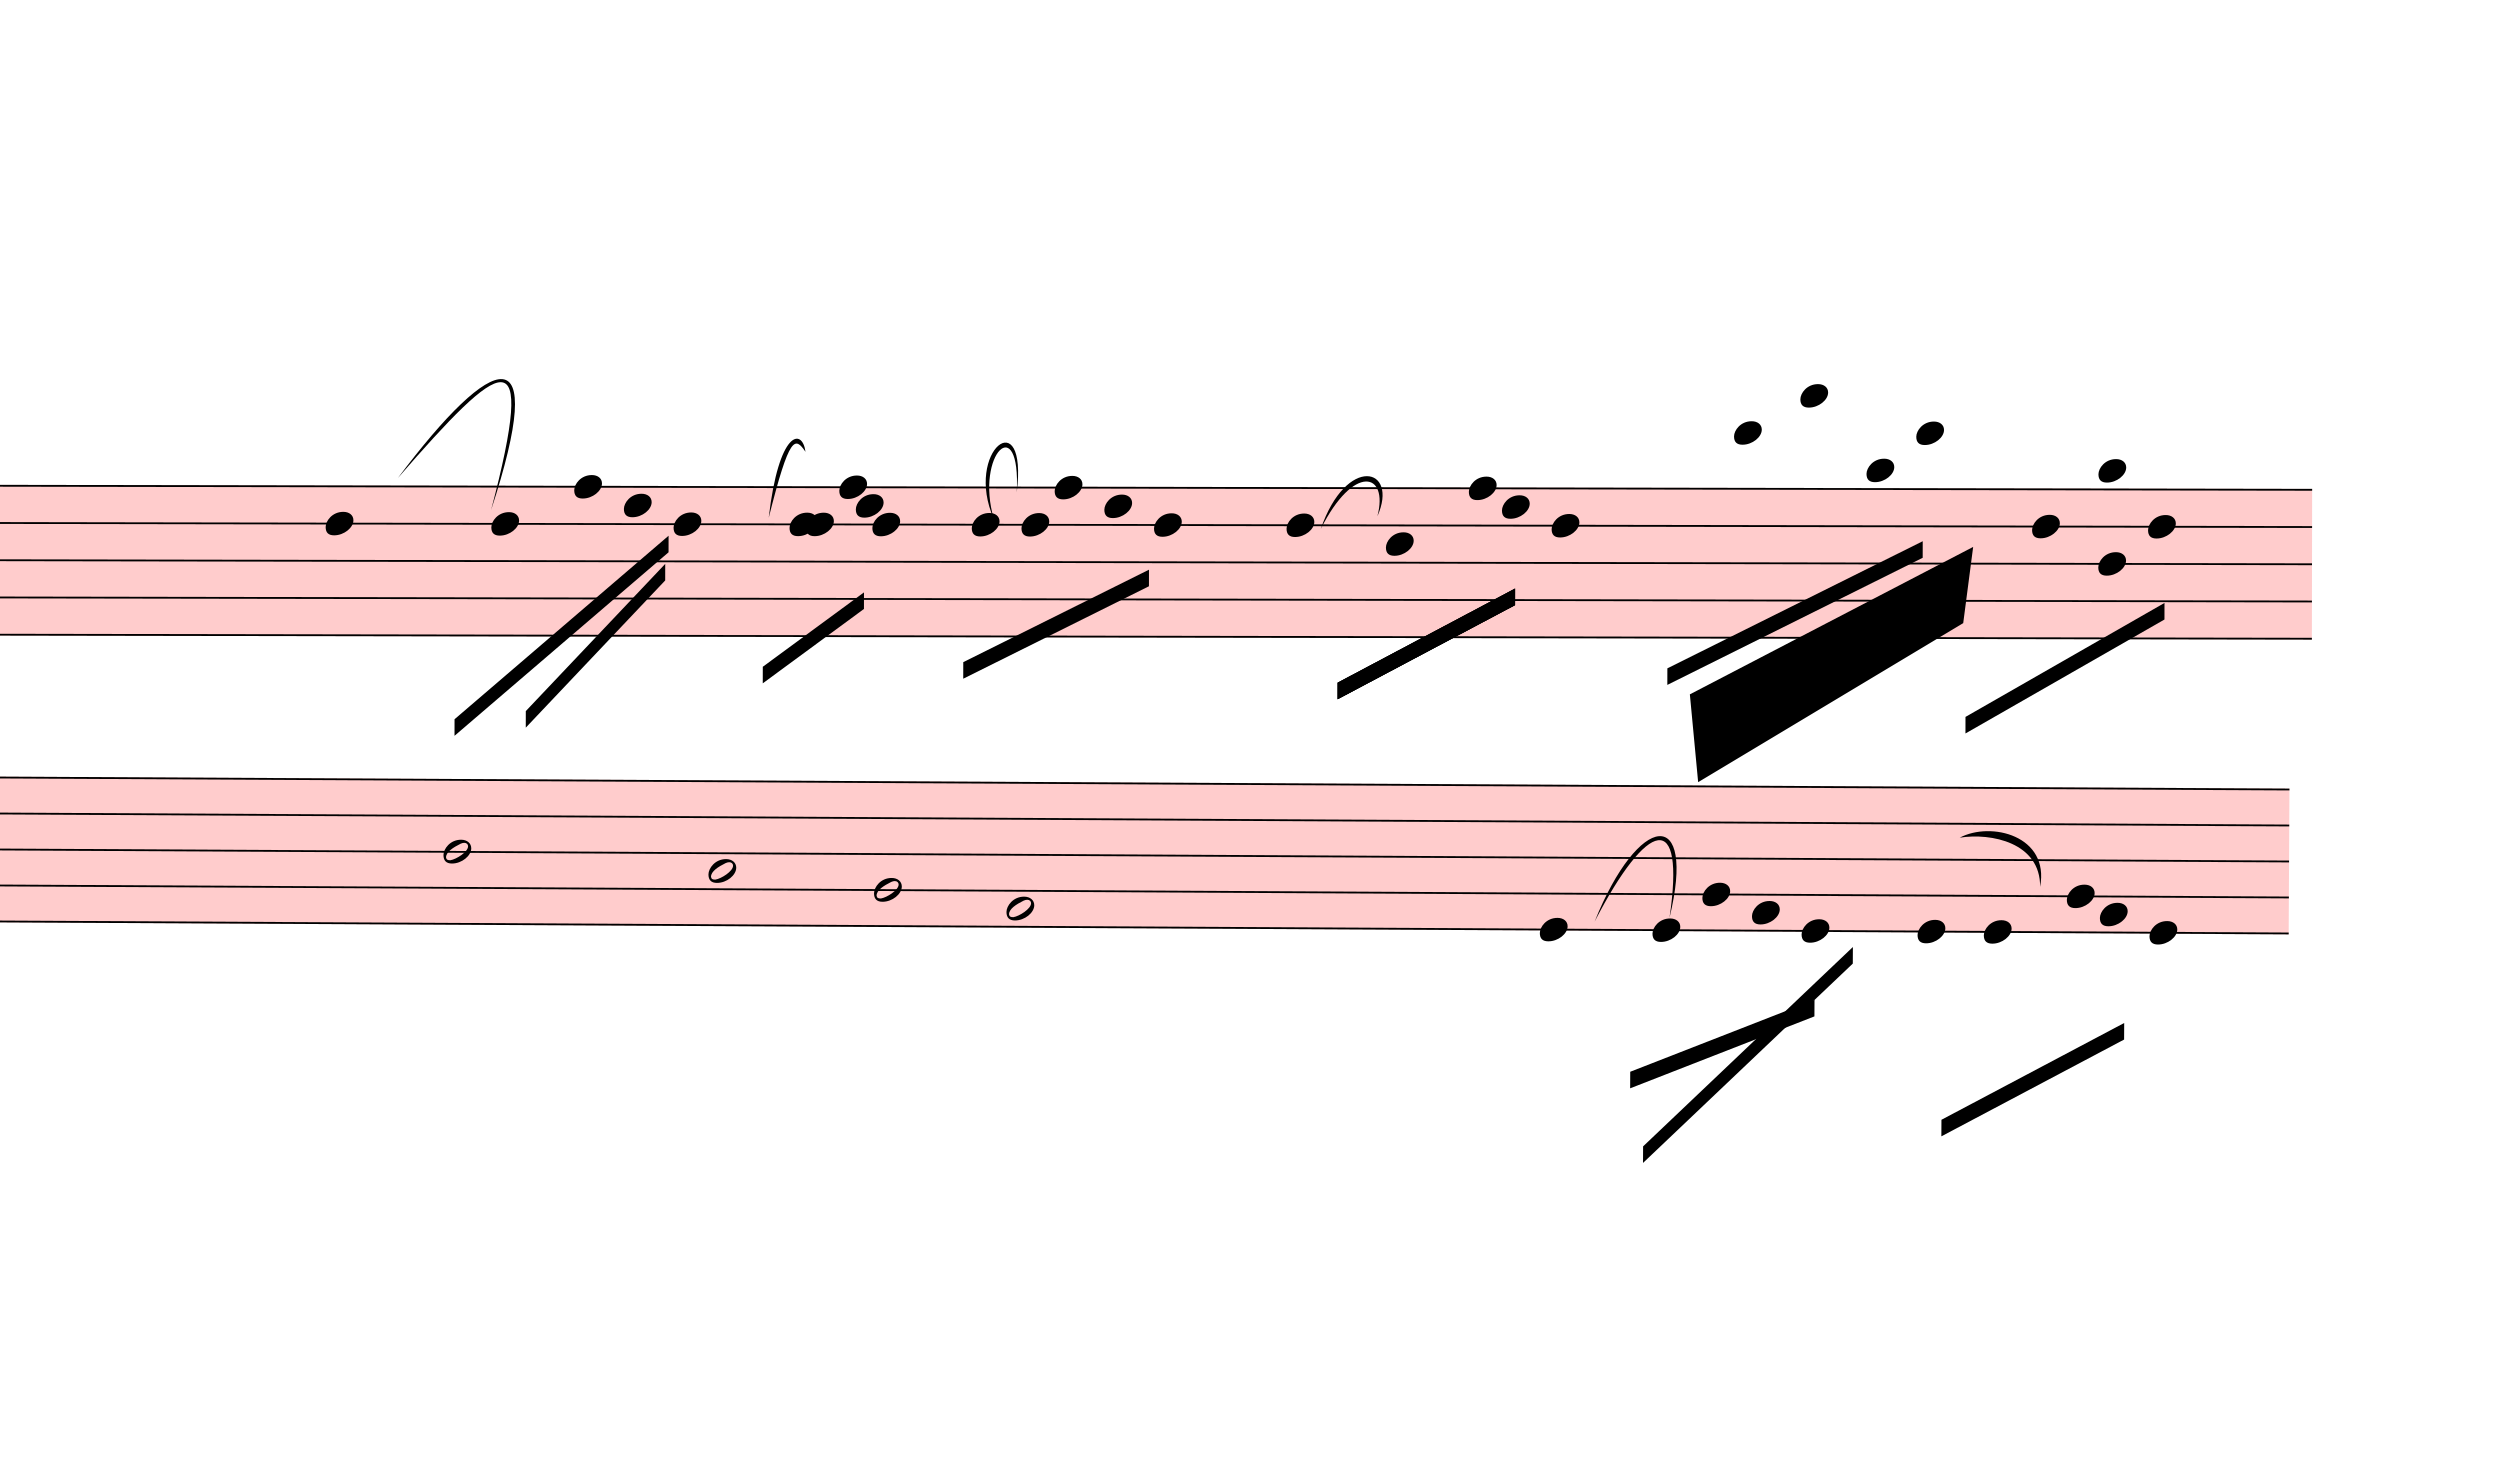
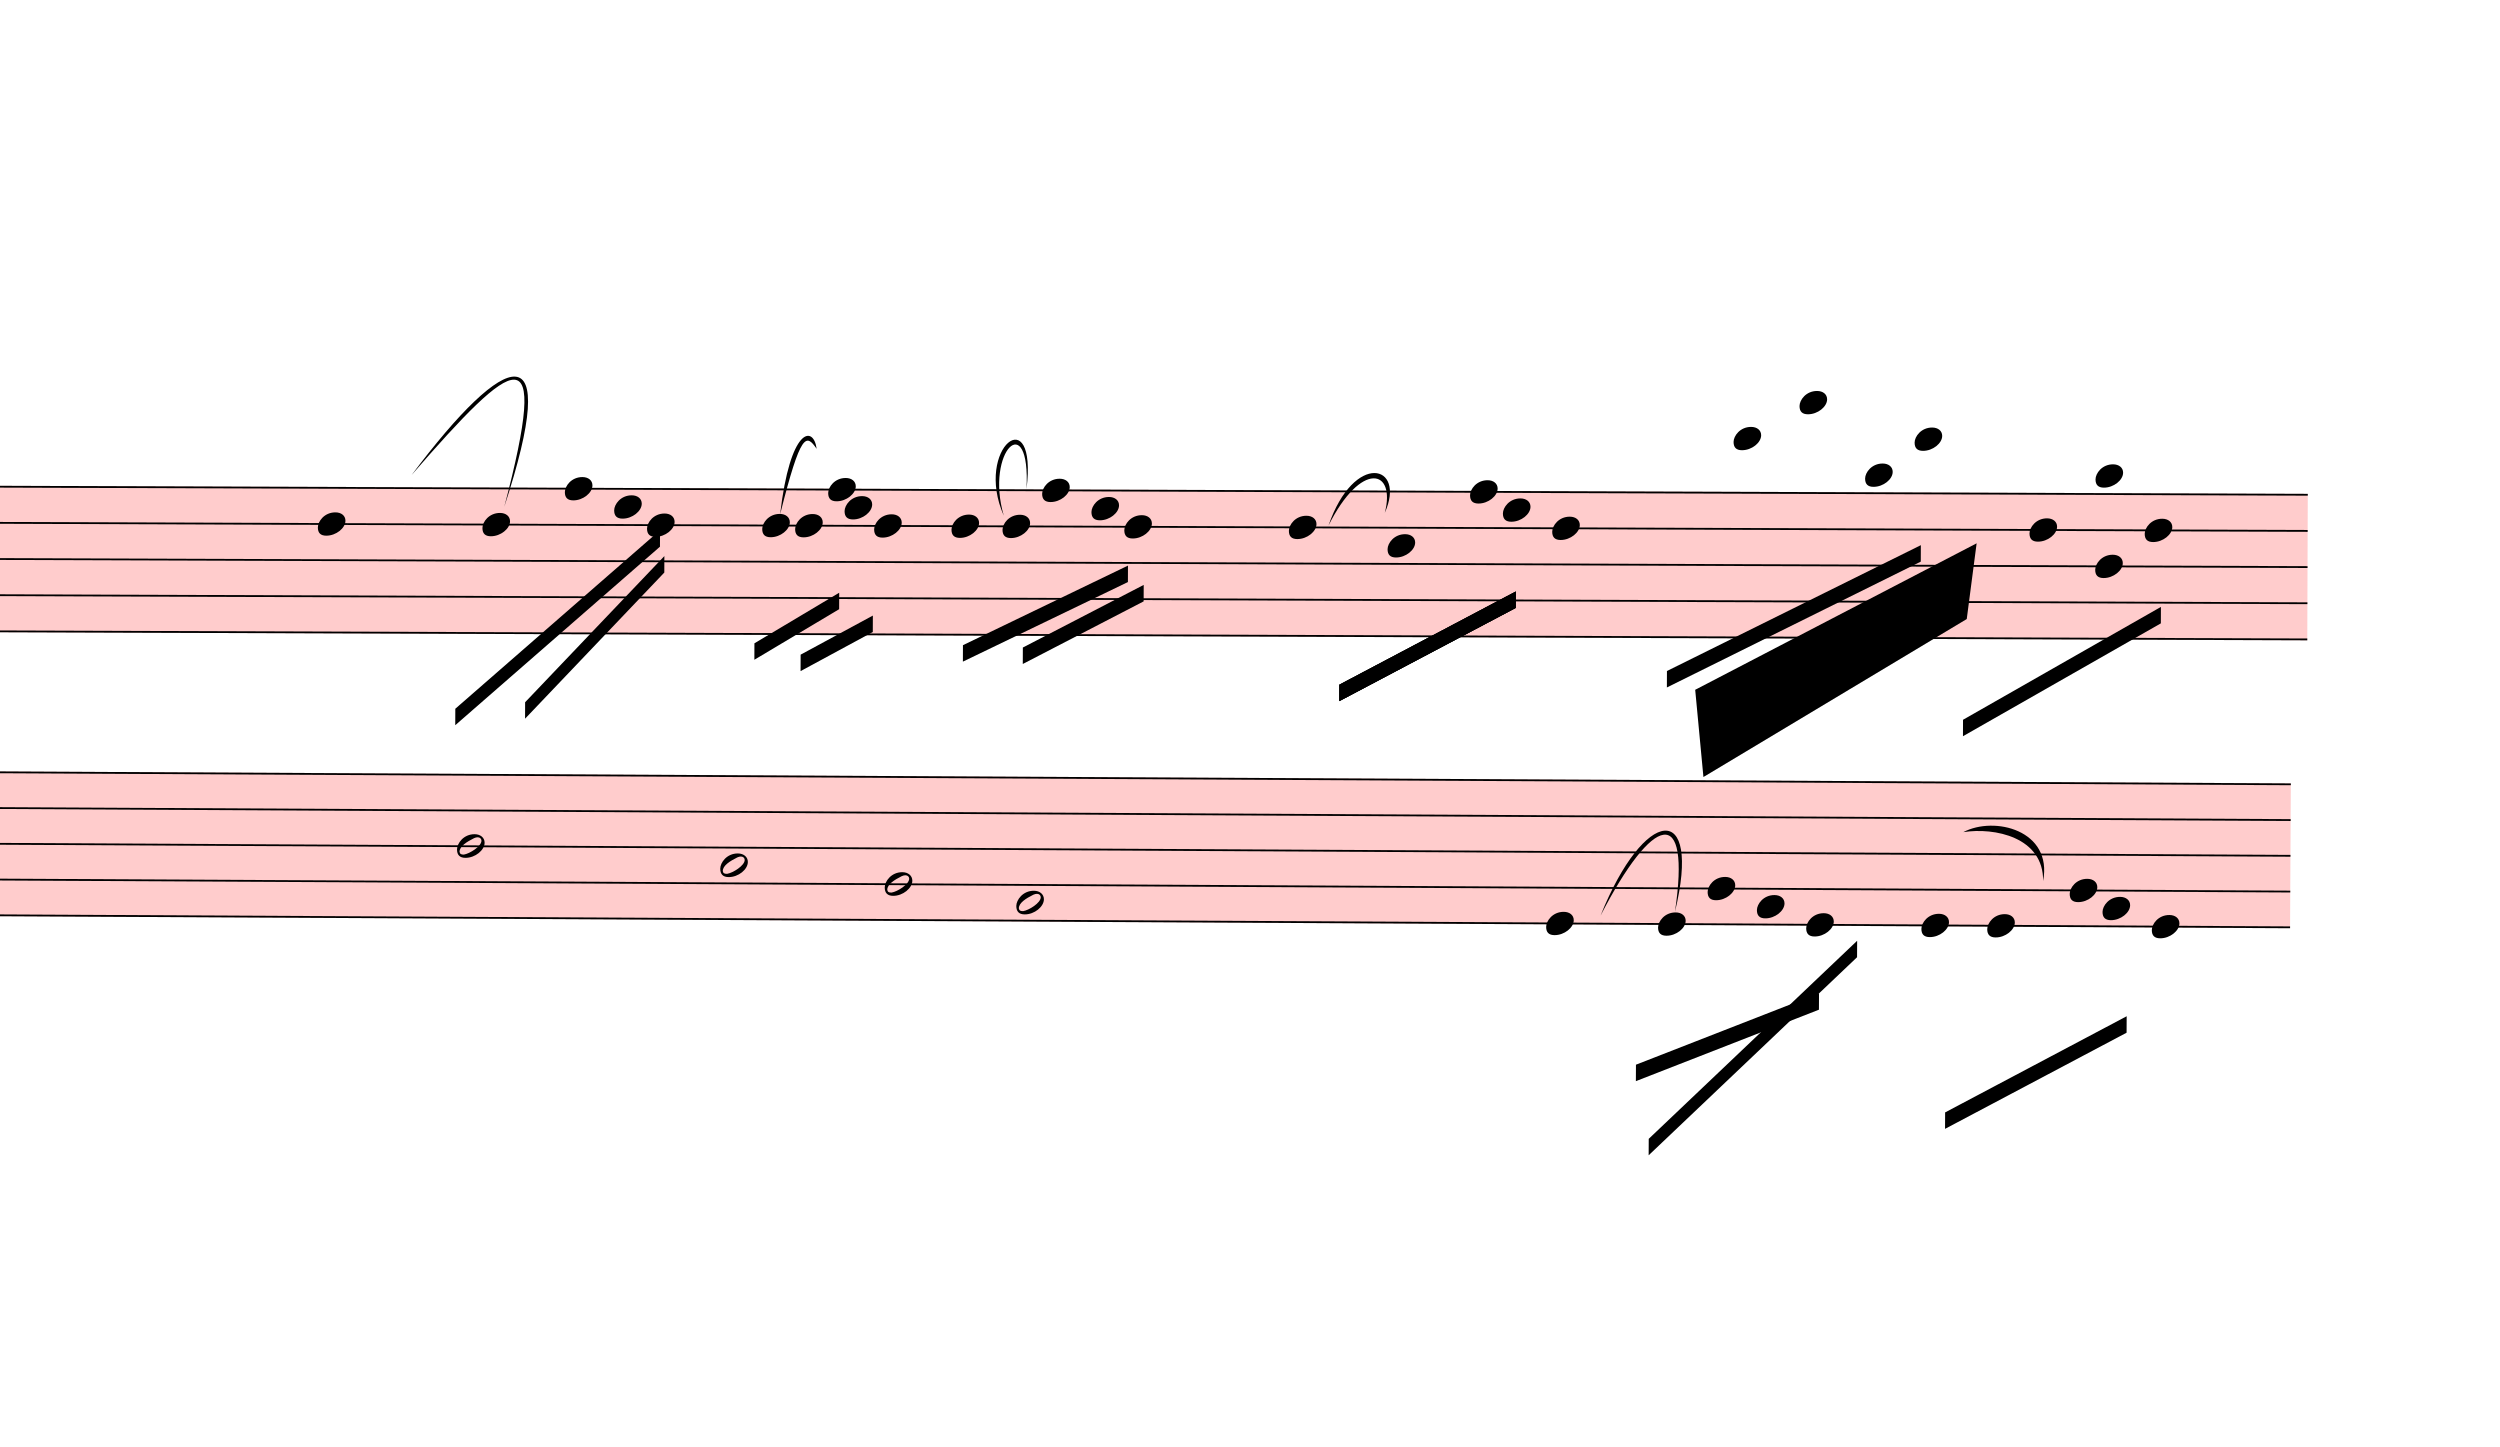
- <svg xmlns="http://www.w3.org/2000/svg" viewBox="13086 14848.96 13581 7910.04" version="1.1" overflow="visible">
+ <svg xmlns="http://www.w3.org/2000/svg" viewBox="12996 14848.96 13671 7910.04" version="1.1" overflow="visible">
  <defs>
    <style type="text/css">
    /* .staff * {
      fill: #000;
      stroke: #000;
    }

    .deletionBack {
      fill: #00000033;
    } */
  </style>
    <symbol id="sym_notehead_quarter" viewBox="0 0 1000 1000" overflow="inherit">
      <path transform="scale(1,-1)" d="M0 -39c0 68 73 172 200 172c66 0 114 -37 114 -95c0 -84 -106 -171 -218 -171c-64 0 -96 30 -96 94z" />
    </symbol>
    <symbol id="sym_notehead_half" viewBox="0 0 1000 1000" overflow="inherit">
      <path transform="scale(1,-1)" d="M278 64c0 22 -17 39 -43 39c-12 0 -26 -3 -41 -10c-85 -43 -165 -94 -165 -156c5 -25 15 -32 49 -32c67 11 200 95 200 159zM0 -36c0 68 73 174 200 174c66 0 114 -39 114 -97c0 -84 -106 -173 -218 -173c-64 0 -96 32 -96 96z" />
    </symbol>
  </defs>
  <g class="rastrums">
-     <g class="rastrum" data-id="rabe06e98-29d0-40db-bc27-f423d83fa4d8" style="transform: rotate(0.1deg); transform-origin: 1836px 17460px;">
+     <g class="rastrum" data-id="rabe06e98-29d0-40db-bc27-f423d83fa4d8" style="transform: rotate(0.2deg); transform-origin: 1836px 17460px;">
      <g class="rastrum bounding-box" data-id="bbox-rabe06e98-29d0-40db-bc27-f423d83fa4d8">
-         <rect x="1836" y="17460" width="23841" height="819" fill="#ff000033" />
+         <rect x="1836" y="17460" width="23841" height="801" fill="#ff000033" />
      </g>
      <path d="M1836 17465 L25677 17465" stroke-width="10" stroke="black" />
-       <path d="M1836 17667.25 L25677 17667.25" stroke-width="10" stroke="black" />
-       <path d="M1836 17869.5 L25677 17869.5" stroke-width="10" stroke="black" />
-       <path d="M1836 18071.75 L25677 18071.75" stroke-width="10" stroke="black" />
-       <path d="M1836 18274 L25677 18274" stroke-width="10" stroke="black" />
+       <path d="M1836 17662.75 L25677 17662.75" stroke-width="10" stroke="black" />
+       <path d="M1836 17860.5 L25677 17860.5" stroke-width="10" stroke="black" />
+       <path d="M1836 18058.25 L25677 18058.25" stroke-width="10" stroke="black" />
+       <path d="M1836 18256 L25677 18256" stroke-width="10" stroke="black" />
    </g>
    <g class="rastrum" data-id="re992d281-cb53-4e0e-b657-1ca688765c37" style="transform: rotate(0.3deg); transform-origin: 1737px 18999px;">
      <g class="rastrum bounding-box" data-id="bbox-re992d281-cb53-4e0e-b657-1ca688765c37">
        <rect x="1737" y="18999" width="23886" height="792" fill="#ff000033" />
      </g>
      <path d="M1737 19004 L25623 19004" stroke-width="10" stroke="black" />
      <path d="M1737 19199.5 L25623 19199.5" stroke-width="10" stroke="black" />
      <path d="M1737 19395 L25623 19395" stroke-width="10" stroke="black" />
      <path d="M1737 19590.5 L25623 19590.5" stroke-width="10" stroke="black" />
      <path d="M1737 19786 L25623 19786" stroke-width="10" stroke="black" />
    </g>
  </g>
  <g class="draft" data-label="7" data-id="d67f20c53-ae89-4796-8944-d11f4d778c3a">
    <g class="system" data-id="s97c9e46d-38e7-4931-b3a7-580c03e1120d">
-       <g class="staff" data-n="1" data-rastrum="rabe06e98-29d0-40db-bc27-f423d83fa4d8" style="transform: rotate(0.1deg); transform-origin: 1836px 17460px;">
+       <g class="staff" data-n="1" data-rastrum="rabe06e98-29d0-40db-bc27-f423d83fa4d8" style="transform: rotate(0.2deg); transform-origin: 1836px 17460px;">
        <g class="note" data-id="d868ec555-2975-44f8-929c-bcf543209a1b" data-stem.dir="down">
          <g class="notehead">
-             <use href="#sym_notehead_quarter" height="480px" width="480px" x="14886" y="17667.25" />
-           </g>
-           <g class="stem">
-             <path d="M14886 17667.25 L14886 18678.5" stroke-width="14" />
+             <use href="#sym_notehead_quarter" height="480px" width="480px" x="14796" y="17662.75" />
+           </g>
+           <g class="stem">
+             <path d="M14796 17662.75 L14796 18552.625" stroke-width="14" />
          </g>
        </g>
        <g class="note" data-id="dd843f8c6-a117-4c2c-8525-ea49a8202586" data-stem.dir="down">
          <g class="notehead">
-             <use href="#sym_notehead_quarter" height="480px" width="480px" x="15786" y="17667.25" />
-           </g>
-           <g class="stem">
-             <path d="M15786 17667.25 L15786 18375.125" stroke-width="14" />
+             <use href="#sym_notehead_quarter" height="480px" width="480px" x="15696" y="17662.75" />
+           </g>
+           <g class="stem">
+             <path d="M15696 17662.75 L15696 18157.125" stroke-width="14" />
          </g>
        </g>
        <g class="note" data-id="ddf011c0b-c529-490a-b64d-fe4631d7b264" data-stem.dir="down">
          <g class="notehead">
-             <use href="#sym_notehead_quarter" height="480px" width="480px" x="16776" y="17667.25" />
-           </g>
-           <g class="stem">
-             <path d="M16776 17667.25 L16776 18577.375" stroke-width="14" />
+             <use href="#sym_notehead_quarter" height="480px" width="480px" x="16596" y="17662.75" />
+           </g>
+           <g class="stem">
+             <path d="M16596 17662.75 L16596 18453.75" stroke-width="14" />
          </g>
        </g>
        <g class="note" data-id="d2c7b1e81-ce5f-4b53-bfc6-45cfcce915b7" data-stem.dir="down">
          <g class="notehead">
-             <use href="#sym_notehead_quarter" height="480px" width="480px" x="16236" y="17465" />
-           </g>
-           <g class="stem">
-             <path d="M16236 17465 L16236 17970.625" stroke-width="14" />
+             <use href="#sym_notehead_quarter" height="480px" width="480px" x="16146" y="17465" />
+           </g>
+           <g class="stem">
+             <path d="M16146 17465 L16146 17860.5" stroke-width="14" />
          </g>
        </g>
        <g class="note" data-id="dcb2020a9-21af-4260-8318-95ca85c683c8" data-stem.dir="down">
          <g class="notehead">
-             <use href="#sym_notehead_quarter" height="480px" width="480px" x="16506" y="17566.125" />
-           </g>
-           <g class="stem">
-             <path d="M16506 17566.125 L16506 18172.875" stroke-width="14" />
+             <use href="#sym_notehead_quarter" height="480px" width="480px" x="16416" y="17563.875" />
+           </g>
+           <g class="stem">
+             <path d="M16416 17563.875 L16416 17959.375" stroke-width="14" />
          </g>
        </g>
        <g class="note" data-id="d1760c743-1ada-41e3-b5b7-c781a91b6b07" data-stem.dir="down">
          <g class="notehead">
-             <use href="#sym_notehead_quarter" height="480px" width="480px" x="17406" y="17667.25" />
-           </g>
-           <g class="stem">
-             <path d="M17406 17667.25 L17406 18476.25" stroke-width="14" />
+             <use href="#sym_notehead_quarter" height="480px" width="480px" x="17226" y="17662.75" />
+           </g>
+           <g class="stem">
+             <path d="M17226 17662.75 L17226 18354.875" stroke-width="14" />
          </g>
        </g>
        <g class="note" data-id="d9f34ee70-3b3a-449f-9cf4-887174c32228" data-stem.dir="down">
          <g class="notehead">
-             <use href="#sym_notehead_quarter" height="480px" width="480px" x="17496" y="17667.25" />
-           </g>
-           <g class="stem">
-             <path d="M17496 17667.25 L17496 18071.75" stroke-width="14" />
+             <use href="#sym_notehead_quarter" height="480px" width="480px" x="17406" y="17662.75" />
+           </g>
+           <g class="stem">
+             <path d="M17406 17662.75 L17406 17959.375" stroke-width="14" />
          </g>
        </g>
        <g class="note" data-id="dde7a7263-558d-4d01-9ada-b68209eb1246" data-stem.dir="down">
          <g class="notehead">
-             <use href="#sym_notehead_quarter" height="480px" width="480px" x="17676" y="17465" />
-           </g>
-           <g class="stem">
-             <path d="M17676 17465 L17676 17869.5" stroke-width="14" />
+             <use href="#sym_notehead_quarter" height="480px" width="480px" x="17586" y="17465" />
+           </g>
+           <g class="stem">
+             <path d="M17586 17465 L17586 17761.625" stroke-width="14" />
          </g>
        </g>
        <g class="note" data-id="d37ffe320-ba70-4020-96fe-18d2c4f5d53e" data-stem.dir="down">
          <g class="notehead">
-             <use href="#sym_notehead_quarter" height="480px" width="480px" x="17856" y="17667.25" />
-           </g>
-           <g class="stem">
-             <path d="M17856 17667.25 L17856 18172.875" stroke-width="14" />
+             <use href="#sym_notehead_quarter" height="480px" width="480px" x="17838" y="17662.75" />
+           </g>
+           <g class="stem">
+             <path d="M17838 17662.75 L17838 18157.125" stroke-width="14" />
          </g>
        </g>
        <g class="note" data-id="d8c462af6-6769-41e7-a696-ca39fd17e681" data-stem.dir="down">
          <g class="notehead">
-             <use href="#sym_notehead_quarter" height="480px" width="480px" x="17766" y="17566.125" />
-           </g>
-           <g class="stem">
-             <path d="M17766 17566.125 L17766 17970.625" stroke-width="14" />
+             <use href="#sym_notehead_quarter" height="480px" width="480px" x="17676" y="17563.875" />
+           </g>
+           <g class="stem">
+             <path d="M17676 17563.875 L17676 17860.5" stroke-width="14" />
          </g>
        </g>
        <g class="note" data-id="d7ae6714e-0617-4110-8a5d-537b26e3ade3" data-stem.dir="down">
          <g class="notehead">
-             <use href="#sym_notehead_quarter" height="480px" width="480px" x="18396" y="17667.25" />
-           </g>
-           <g class="stem">
-             <path d="M18396 17667.25 L18396 18577.375" stroke-width="14" />
+             <use href="#sym_notehead_quarter" height="480px" width="480px" x="18261" y="17662.75" />
+           </g>
+           <g class="stem">
+             <path d="M18261 17662.75 L18261 18453.75" stroke-width="14" />
          </g>
        </g>
        <g class="note" data-id="d98eaa09d-a2e2-4b2d-8d10-ac92925d7915" data-stem.dir="down">
          <g class="notehead">
-             <use href="#sym_notehead_quarter" height="480px" width="480px" x="18666" y="17667.25" />
-           </g>
-           <g class="stem">
-             <path d="M18666 17667.25 L18666 18172.875" stroke-width="14" />
+             <use href="#sym_notehead_quarter" height="480px" width="480px" x="18540" y="17662.75" />
+           </g>
+           <g class="stem">
+             <path d="M18540 17662.75 L18540 18058.25" stroke-width="14" />
          </g>
        </g>
        <g class="note" data-id="d7eebd8df-c8ef-4baa-9906-baf077a8a9f5" data-stem.dir="down">
          <g class="notehead">
-             <use href="#sym_notehead_quarter" height="480px" width="480px" x="18846" y="17465" />
-           </g>
-           <g class="stem">
-             <path d="M18846 17465 L18846 18274" stroke-width="14" />
+             <use href="#sym_notehead_quarter" height="480px" width="480px" x="18756" y="17465" />
+           </g>
+           <g class="stem">
+             <path d="M18756 17465 L18756 18157.125" stroke-width="14" />
          </g>
        </g>
        <g class="note" data-id="d249b9b56-b455-4997-a2ca-1f4f9a4bd1ba" data-stem.dir="down">
          <g class="notehead">
-             <use href="#sym_notehead_quarter" height="480px" width="480px" x="19116" y="17566.125" />
-           </g>
-           <g class="stem">
-             <path d="M19116 17566.125 L19116 18071.75" stroke-width="14" />
+             <use href="#sym_notehead_quarter" height="480px" width="480px" x="19026" y="17563.875" />
+           </g>
+           <g class="stem">
+             <path d="M19026 17563.875 L19026 17959.375" stroke-width="14" />
          </g>
        </g>
        <g class="note" data-id="d02d6e1ad-d771-4365-a1fb-c88e69a95d36" data-stem.dir="down">
          <g class="notehead">
-             <use href="#sym_notehead_quarter" height="480px" width="480px" x="19386" y="17667.25" />
-           </g>
-           <g class="stem">
-             <path d="M19386 17667.25 L19386 18274" stroke-width="14" />
+             <use href="#sym_notehead_quarter" height="480px" width="480px" x="19206" y="17662.75" />
+           </g>
+           <g class="stem">
+             <path d="M19206 17662.75 L19206 18058.25" stroke-width="14" />
          </g>
        </g>
        <g class="note" data-id="dfb01b7cb-12cb-4874-9a9a-3dfce867886d" data-stem.dir="down">
          <g class="notehead">
-             <use href="#sym_notehead_quarter" height="480px" width="480px" x="20106" y="17667.25" />
-           </g>
-           <g class="stem">
-             <path d="M20106 17667.25 L20106 18577.375" stroke-width="14" />
+             <use href="#sym_notehead_quarter" height="480px" width="480px" x="20106" y="17662.75" />
+           </g>
+           <g class="stem">
+             <path d="M20106 17662.75 L20106 18552.625" stroke-width="14" />
          </g>
        </g>
        <g class="note" data-id="d469ad4b3-6ed3-4c1d-aab1-160fa8a1aefd" data-stem.dir="down">
          <g class="notehead">
-             <use href="#sym_notehead_quarter" height="480px" width="480px" x="20646" y="17768.375" />
-           </g>
-           <g class="stem">
-             <path d="M20646 17768.375 L20646 18172.875" stroke-width="14" />
+             <use href="#sym_notehead_quarter" height="480px" width="480px" x="20646" y="17761.625" />
+           </g>
+           <g class="stem">
+             <path d="M20646 17761.625 L20646 18157.125" stroke-width="14" />
          </g>
        </g>
        <g class="note" data-id="d6484c910-e1fe-40ae-a643-3757c6b11af2" data-stem.dir="down">
          <g class="notehead">
            <use href="#sym_notehead_quarter" height="480px" width="480px" x="21096" y="17465" />
          </g>
          <g class="stem">
-             <path d="M21096 17465 L21096 17869.5" stroke-width="14" />
+             <path d="M21096 17465 L21096 17860.5" stroke-width="14" />
          </g>
        </g>
        <g class="note" data-id="da48b28df-75c6-440a-ab9b-80cbd47b533d" data-stem.dir="down">
          <g class="notehead">
-             <use href="#sym_notehead_quarter" height="480px" width="480px" x="21276" y="17566.125" />
-           </g>
-           <g class="stem">
-             <path d="M21276 17566.125 L21276 17970.625" stroke-width="14" />
+             <use href="#sym_notehead_quarter" height="480px" width="480px" x="21276" y="17563.875" />
+           </g>
+           <g class="stem">
+             <path d="M21276 17563.875 L21276 17959.375" stroke-width="14" />
          </g>
        </g>
        <g class="note" data-id="d3bb1e1e9-48af-4e89-9f9b-33ab194d08eb" data-stem.dir="down">
          <g class="notehead">
-             <use href="#sym_notehead_quarter" height="480px" width="480px" x="21546" y="17667.25" />
-           </g>
-           <g class="stem">
-             <path d="M21546 17667.25 L21546 18172.875" stroke-width="14" />
+             <use href="#sym_notehead_quarter" height="480px" width="480px" x="21546" y="17662.75" />
+           </g>
+           <g class="stem">
+             <path d="M21546 17662.75 L21546 18157.125" stroke-width="14" />
          </g>
        </g>
        <g class="note" data-id="d8fd26bc5-0060-45f4-8e04-cd04f54ae240" data-stem.dir="down">
          <g class="notehead">
-             <use href="#sym_notehead_quarter" height="480px" width="480px" x="22536" y="17161.625" />
+             <use href="#sym_notehead_quarter" height="480px" width="480px" x="22536" y="17168.375" />
          </g>
          <g class="ledgerLines above">
-             <path d="M22497 17262.75 L22725 17262.75" stroke-width="18" />
-           </g>
-           <g class="stem">
-             <path d="M22536 17161.625 L22536 17768.375" stroke-width="14" />
+             <path d="M22497 17267.25 L22725 17267.25" stroke-width="18" />
+           </g>
+           <g class="stem">
+             <path d="M22536 17168.375 L22536 17761.625" stroke-width="14" />
          </g>
        </g>
        <g class="note" data-id="d4a49ece5-a17c-42fd-8adb-2d814a67283e" data-stem.dir="down">
          <g class="notehead">
-             <use href="#sym_notehead_quarter" height="480px" width="480px" x="22896" y="16959.375" />
+             <use href="#sym_notehead_quarter" height="480px" width="480px" x="22896" y="16970.625" />
          </g>
          <g class="ledgerLines above">
-             <path d="M22857 17262.75 L23085 17262.75" stroke-width="18" />
-             <path d="M22857 17060.5 L23085 17060.5" stroke-width="18" />
-           </g>
-           <g class="stem">
-             <path d="M22896 16959.375 L22896 17768.375" stroke-width="14" />
+             <path d="M22857 17267.25 L23085 17267.25" stroke-width="18" />
+             <path d="M22857 17069.5 L23085 17069.5" stroke-width="18" />
+           </g>
+           <g class="stem">
+             <path d="M22896 16970.625 L22896 17761.625" stroke-width="14" />
          </g>
        </g>
        <g class="note" data-id="dd21d764d-9327-4df2-b142-2266d5511e22" data-stem.dir="down">
          <g class="notehead">
-             <use href="#sym_notehead_quarter" height="480px" width="480px" x="23256" y="17363.875" />
+             <use href="#sym_notehead_quarter" height="480px" width="480px" x="23256" y="17366.125" />
          </g>
          <g class="ledgerLines above" />
          <g class="stem">
-             <path d="M23256 17363.875 L23256 17970.625" stroke-width="14" />
+             <path d="M23256 17366.125 L23256 17959.375" stroke-width="14" />
          </g>
        </g>
        <g class="note" data-id="d366b285e-4965-4799-94b9-5294848b327e" data-stem.dir="down">
          <g class="notehead">
-             <use href="#sym_notehead_quarter" height="480px" width="480px" x="23526" y="17161.625" />
+             <use href="#sym_notehead_quarter" height="480px" width="480px" x="23526" y="17168.375" />
          </g>
          <g class="ledgerLines above">
-             <path d="M23487 17262.75 L23715 17262.75" stroke-width="18" />
-           </g>
-           <g class="stem">
-             <path d="M23526 17161.625 L23526 17970.625" stroke-width="14" />
+             <path d="M23487 17267.25 L23715 17267.25" stroke-width="18" />
+           </g>
+           <g class="stem">
+             <path d="M23526 17168.375 L23526 17959.375" stroke-width="14" />
          </g>
        </g>
        <g class="note" data-id="daf9272fa-41f7-4963-a9cb-e300bf5c699e" data-stem.dir="down">
          <g class="notehead">
-             <use href="#sym_notehead_quarter" height="480px" width="480px" x="24156" y="17667.25" />
-           </g>
-           <g class="stem">
-             <path d="M24156 17667.25 L24156 18274" stroke-width="14" />
+             <use href="#sym_notehead_quarter" height="480px" width="480px" x="24156" y="17662.75" />
+           </g>
+           <g class="stem">
+             <path d="M24156 17662.75 L24156 18256" stroke-width="14" />
          </g>
        </g>
        <g class="note" data-id="df6473372-9998-40f4-a84b-d621f98f936b" data-stem.dir="down">
          <g class="notehead">
-             <use href="#sym_notehead_quarter" height="480px" width="480px" x="24786" y="17667.25" />
-           </g>
-           <g class="stem">
-             <path d="M24786 17667.25 L24786 18577.375" stroke-width="14" />
+             <use href="#sym_notehead_quarter" height="480px" width="480px" x="24786" y="17662.75" />
+           </g>
+           <g class="stem">
+             <path d="M24786 17662.75 L24786 18552.625" stroke-width="14" />
          </g>
        </g>
        <g class="note" data-id="d67394046-34e8-4e71-a869-0086f559419e" data-stem.dir="down">
          <g class="notehead">
-             <use href="#sym_notehead_quarter" height="480px" width="480px" x="24516" y="17363.875" />
+             <use href="#sym_notehead_quarter" height="480px" width="480px" x="24516" y="17366.125" />
          </g>
          <g class="ledgerLines above" />
          <g class="stem">
-             <path d="M24516 17363.875 L24516 18172.875" stroke-width="14" />
+             <path d="M24516 17366.125 L24516 18157.125" stroke-width="14" />
          </g>
        </g>
        <g class="note" data-id="d3fa8280d-7a5c-4724-a192-2b9f4849ba9b" data-stem.dir="down">
          <g class="notehead">
-             <use href="#sym_notehead_quarter" height="480px" width="480px" x="24516" y="17869.5" />
-           </g>
-           <g class="stem">
-             <path d="M24516 17869.5 L24516 18375.125" stroke-width="14" />
+             <use href="#sym_notehead_quarter" height="480px" width="480px" x="24516" y="17860.5" />
+           </g>
+           <g class="stem">
+             <path d="M24516 17860.5 L24516 18354.875" stroke-width="14" />
          </g>
        </g>
      </g>
      <g class="staff" data-n="2" data-rastrum="re992d281-cb53-4e0e-b657-1ca688765c37" style="transform: rotate(0.3deg); transform-origin: 1737px 18999px;">
        <g class="note" data-id="d3a987f81-de89-4a66-9a1c-500327078ea4" data-stem.dir="down">
          <g class="notehead">
            <use href="#sym_notehead_half" height="480px" width="480px" x="15597" y="19395" />
          </g>
          <g class="stem">
            <path d="M15597 19395 L15597 20665.75" stroke-width="14" />
          </g>
        </g>
        <g class="note" data-id="d745cdfcb-f5b7-46bb-ace6-93de812387ed" data-stem.dir="down">
          <g class="notehead">
            <use href="#sym_notehead_half" height="480px" width="480px" x="17037" y="19492.75" />
          </g>
          <g class="stem">
            <path d="M17037 19492.75 L17037 20568" stroke-width="14" />
          </g>
        </g>
        <g class="note" data-id="d7b12ab3e-b777-4639-b1da-fd0c5e34b8d7" data-stem.dir="down">
          <g class="notehead">
            <use href="#sym_notehead_half" height="480px" width="480px" x="17937" y="19590.5" />
          </g>
          <g class="stem">
            <path d="M17937 19590.5 L17937 20665.75" stroke-width="14" />
          </g>
        </g>
        <g class="note" data-id="d628922c1-65ea-4bcb-aed4-48328c1cc166" data-stem.dir="down">
          <g class="notehead">
            <use href="#sym_notehead_half" height="480px" width="480px" x="18657" y="19688.25" />
          </g>
          <g class="stem">
            <path d="M18657 19688.25 L18657 20568" stroke-width="14" />
          </g>
        </g>
        <g class="note" data-id="d491b942c-f5ce-4b4d-ae60-6722133823ba" data-stem.dir="down">
          <g class="notehead">
            <use href="#sym_notehead_quarter" height="480px" width="480px" x="21555" y="19786" />
          </g>
          <g class="stem">
            <path d="M21555 19786 L21555 20763.5" stroke-width="14" />
          </g>
        </g>
        <g class="note" data-id="de2acb5f3-3c88-44bf-bc22-ef8a5a375aee" data-stem.dir="down">
          <g class="notehead">
            <use href="#sym_notehead_quarter" height="480px" width="480px" x="22167" y="19786" />
          </g>
          <g class="stem">
            <path d="M22167 19786 L22167 20568" stroke-width="14" />
          </g>
        </g>
        <g class="note" data-id="d83b0c760-0a7e-4ba9-ab9e-f4652c0be9e9" data-stem.dir="down">
          <g class="notehead">
            <use href="#sym_notehead_quarter" height="480px" width="480px" x="22437" y="19590.5" />
          </g>
          <g class="stem">
            <path d="M22437 19590.5 L22437 20274.75" stroke-width="14" />
          </g>
        </g>
        <g class="note" data-id="d4b952e54-526b-49d6-b366-9193a091b212" data-stem.dir="down">
          <g class="notehead">
            <use href="#sym_notehead_quarter" height="480px" width="480px" x="22977" y="19786" />
          </g>
          <g class="stem">
            <path d="M22977 19786 L22977 20665.75" stroke-width="14" />
          </g>
        </g>
        <g class="note" data-id="d7ecd22ae-d867-4788-ac00-f6044ead65d5" data-stem.dir="down">
          <g class="notehead">
            <use href="#sym_notehead_quarter" height="480px" width="480px" x="22707" y="19688.25" />
          </g>
          <g class="stem">
            <path d="M22707 19688.25 L22707 20372.5" stroke-width="14" />
          </g>
        </g>
        <g class="note" data-id="d870b3edc-697f-4001-830d-b35cc3355472" data-stem.dir="down">
          <g class="notehead">
            <use href="#sym_notehead_quarter" height="480px" width="480px" x="23607" y="19786" />
          </g>
          <g class="stem">
            <path d="M23607 19786 L23607 20959" stroke-width="14" />
          </g>
        </g>
        <g class="note" data-id="d0d70a6a2-219a-4c44-b53d-eac60d8851b1" data-stem.dir="down">
          <g class="notehead">
            <use href="#sym_notehead_quarter" height="480px" width="480px" x="23967" y="19786" />
          </g>
          <g class="stem">
            <path d="M23967 19786 L23967 20372.5" stroke-width="14" />
          </g>
        </g>
        <g class="note" data-id="d0f8208e0-b34b-4be5-abf2-967e73fc45b9" data-stem.dir="down">
          <g class="notehead">
            <use href="#sym_notehead_quarter" height="480px" width="480px" x="24417" y="19590.5" />
          </g>
          <g class="stem">
            <path d="M24417 19590.5 L24417 20079.25" stroke-width="14" />
          </g>
        </g>
        <g class="note" data-id="d9d67d671-8ac3-4505-ba0b-2e307aaf61d2" data-stem.dir="down">
          <g class="notehead">
            <use href="#sym_notehead_quarter" height="480px" width="480px" x="24867" y="19786" />
          </g>
          <g class="stem">
            <path d="M24867 19786 L24867 20568" stroke-width="14" />
          </g>
        </g>
        <g class="note" data-id="d182036ea-86de-487e-8548-1d7a7c2ff2af" data-stem.dir="down">
          <g class="notehead">
            <use href="#sym_notehead_quarter" height="480px" width="480px" x="24597" y="19688.25" />
          </g>
          <g class="stem">
            <path d="M24597 19688.25 L24597 20372.5" stroke-width="14" />
          </g>
        </g>
      </g>
      <g class="barLine" data-id="d7ff1da63-5a1a-4f8c-b99f-1db4d8a075b3">
        <path d="M17115.3 17287.2 L16713 19737" stroke-width="27" />
      </g>
      <g class="barLine" data-id="dfba5099f-92e8-4f9e-af5b-374feb0636c1">
        <path d="M18106.2 17365.5 L17272.8 20449.8" stroke-width="27" />
      </g>
      <g class="barLine" data-id="d810b1580-6c5c-4bba-80cb-48e07638b607">
        <path d="M19818 17406 L18191.7 20361.6" stroke-width="27" />
      </g>
      <g class="barLine" data-id="d3105c47c-a10f-4d2d-9959-68aa5eca23af">
        <path d="M21868.2 17406 L20965.5 20460.6" stroke-width="27" />
      </g>
      <g class="barLine" data-id="d626c3e76-2497-4dde-8882-d1240ce92ce9">
        <path d="M24000.3 17396.1 L23275.8 20877.3" stroke-width="27" />
      </g>
-       <g class="beam" data-id="b8e139290-635d-40a6-b4ca-d0be107190a6" style="transform: rotate(0.1deg); transform-origin: 1836px 17460px;">
-         <polygon points="15588,18729 16749,17730 16749,17820 15588,18819" stroke-opacity="1" fill-opacity="1" />
-       </g>
-       <g class="beam" data-id="bd6d21168-d8c7-4912-a730-8e87a6cc8349" style="transform: rotate(0.1deg); transform-origin: 1836px 17460px;">
-         <polygon points="15975,18684 16731,17883 16731,17973 15975,18774" stroke-opacity="1" fill-opacity="1" />
-       </g>
-       <g class="beam" data-id="bce90235e-7cb5-47bb-b641-64b1e66cbfbf" style="transform: rotate(0.1deg); transform-origin: 1836px 17460px;">
-         <polygon points="17262,18441 17811,18036 17811,18126 17262,18531" stroke-opacity="1" fill-opacity="1" />
-       </g>
-       <g class="beam" data-id="bc538484d-fb53-497d-aed3-bed25b5a02e7" style="transform: rotate(0.1deg); transform-origin: 1836px 17460px;">
-         <polygon points="18351,18414 19359,17910 19359,18000 18351,18504" stroke-opacity="1" fill-opacity="1" />
-       </g>
-       <g class="beam" data-id="b4f67dda1-5222-4b4f-841d-883099b14956" style="transform: rotate(0.1deg); transform-origin: 1836px 17460px;">
+       <g class="beam" data-id="b8e139290-635d-40a6-b4ca-d0be107190a6" style="transform: rotate(0.2deg); transform-origin: 1836px 17460px;">
+         <polygon points="15551.1,18670.5 16667.1,17690.4 16667.1,17780.4 15551.1,18760.5" stroke-opacity="1" fill-opacity="1" />
+       </g>
+       <g class="beam" data-id="bd6d21168-d8c7-4912-a730-8e87a6cc8349" style="transform: rotate(0.2deg); transform-origin: 1836px 17460px;">
+         <polygon points="15932.7,18633.6 16691.4,17831.7 16691.4,17921.7 15932.7,18723.6" stroke-opacity="1" fill-opacity="1" />
+       </g>
+       <g class="beam" data-id="bce90235e-7cb5-47bb-b641-64b1e66cbfbf" style="transform: rotate(0.2deg); transform-origin: 1836px 17460px;">
+         <polygon points="17185.5,18306.9 17648.1,18028.8 17648.1,18118.8 17185.5,18396.9" stroke-opacity="1" fill-opacity="1" />
+       </g>
+       <g class="beam" data-id="bc538484d-fb53-497d-aed3-bed25b5a02e7" style="transform: rotate(0.2deg); transform-origin: 1836px 17460px;">
+         <polygon points="18325.8,18313.2 19226.7,17874.9 19226.7,17964.9 18325.8,18403.2" stroke-opacity="1" fill-opacity="1" />
+       </g>
+       <g class="beam" data-id="b4f67dda1-5222-4b4f-841d-883099b14956" style="transform: rotate(0.2deg); transform-origin: 1836px 17460px;">
        <polygon points="20385,18522 21348,18009 21348,18099 20385,18612" stroke-opacity="1" fill-opacity="1" />
      </g>
-       <g class="beam" data-id="b8f996327-36e5-4f46-bb60-e572083889fe" style="transform: rotate(0.1deg); transform-origin: 1836px 17460px;">
+       <g class="beam" data-id="b8f996327-36e5-4f46-bb60-e572083889fe" style="transform: rotate(0.2deg); transform-origin: 1836px 17460px;">
        <polygon points="20385,18522 21348,18009 21348,18099 20385,18612" stroke-opacity="1" fill-opacity="1" />
      </g>
-       <g class="beam" data-id="ba610c5a8-2fae-4822-9075-b71a442ec874" style="transform: rotate(0.1deg); transform-origin: 1836px 17460px;">
+       <g class="beam" data-id="ba610c5a8-2fae-4822-9075-b71a442ec874" style="transform: rotate(0.2deg); transform-origin: 1836px 17460px;">
        <polygon points="20385,18522 21348,18009 21348,18099 20385,18612" stroke-opacity="1" fill-opacity="1" />
      </g>
-       <g class="beam" data-id="b2c7a2350-c47f-4cd0-a169-f429a1383989" style="transform: rotate(0.1deg); transform-origin: 1836px 17460px;">
+       <g class="beam" data-id="b2c7a2350-c47f-4cd0-a169-f429a1383989" style="transform: rotate(0.2deg); transform-origin: 1836px 17460px;">
        <polygon points="22176,18441 23562,17748 23562,17838 22176,18531" stroke-opacity="1" fill-opacity="1" />
      </g>
-       <g class="beam" data-id="ba4b14953-3849-41e6-bf21-1d6a19373e31" style="transform: rotate(0.1deg); transform-origin: 1836px 17460px;">
+       <g class="beam" data-id="ba4b14953-3849-41e6-bf21-1d6a19373e31" style="transform: rotate(0.2deg); transform-origin: 1836px 17460px;">
        <polygon points="23796,18702 24876,18081 24876,18171 23796,18792" stroke-opacity="1" fill-opacity="1" />
      </g>
      <g class="beam" data-id="bcba0d109-cc12-43cd-b100-4e4545ec67da" style="transform: rotate(0.3deg); transform-origin: 1737px 18999px;">
        <polygon points="22050,20556 23049,20160 23049,20250 22050,20646" stroke-opacity="1" fill-opacity="1" />
      </g>
      <g class="beam" data-id="b1484db62-86bc-4f76-a732-0c3baeb9efb5" style="transform: rotate(0.3deg); transform-origin: 1737px 18999px;">
        <polygon points="22122,20961 23256,19872 23256,19962 22122,21051" stroke-opacity="1" fill-opacity="1" />
      </g>
      <g class="beam" data-id="b557535f3-456a-4872-ba6f-7b0c1051c034" style="transform: rotate(0.3deg); transform-origin: 1737px 18999px;">
        <polygon points="23742,20808 24732,20277 24732,20367 23742,20898" stroke-opacity="1" fill-opacity="1" />
+       </g>
+       <g class="beam" data-id="d63d14446-85d7-40ee-95af-2f1b340a47c7" style="transform: rotate(0.2deg); transform-origin: 1836px 17460px;">
+         <polygon points="17438.4,18368.1 17832.6,18153 17832.6,18243 17438.4,18458.1" stroke-opacity="1" fill-opacity="1" />
+       </g>
+       <g class="beam" data-id="d4ec96ec5-edea-4074-8fc2-3697d74e98c2" style="transform: rotate(0.2deg); transform-origin: 1836px 17460px;">
+         <polygon points="18653.4,18324.9 19313.1,17980.2 19313.1,18070.2 18653.4,18414.9" stroke-opacity="1" fill-opacity="1" />
      </g>
      <g class="curve" data-id="d980e28c5-3ea8-4278-9396-f1e58cf9e3fa" data-class="curve">
        <path d="M15246.90,17446.50 C15768.00,16750.80 16072.20,16650.00 15753.60,17620.20 C16009.21,16648.96 15811.75,16796.13 15246.90,17446.50" stroke-width="9" stroke-linecap="round" stroke-linejoin="round" />
      </g>
      <g class="curve" data-id="d6e5ae08e-603a-4ff8-b285-29c4f7a85ae3" data-class="curve">
        <path d="M17262.00,17661.60 C17316.90,17186.40 17444.70,17172.00 17461.80,17303.40 C17405.12,17221.02 17375.92,17208.43 17262.00,17661.60" stroke-width="9" stroke-linecap="round" stroke-linejoin="round" />
      </g>
      <g class="curve" data-id="de66fa8fa-d84a-45a5-a562-d51b394e243c" data-class="curve">
        <path d="M18485.10,17668.80 C18320.40,17296.20 18671.40,17028.00 18609.30,17523.90 C18632.40,17077.48 18380.90,17313.79 18485.10,17668.80" stroke-width="9" stroke-linecap="round" stroke-linejoin="round" />
      </g>
      <g class="curve" data-id="d495db4c7-f01c-449c-80ad-9e001b955a16" data-class="curve">
        <path d="M20260.80,17722.80 C20400.30,17316.90 20687.40,17386.20 20568.60,17653.50 C20631.05,17414.37 20439.32,17366.36 20260.80,17722.80" stroke-width="9" stroke-linecap="round" stroke-linejoin="round" />
      </g>
      <g class="curve" data-id="d47b6723d-831d-4e74-b0b0-08844e056180" data-class="curve">
        <path d="M21748.50,19855.80 C21987.00,19260.00 22304.70,19220.40 22155.30,19835.10 C22244.24,19238.09 22034.40,19301.50 21748.50,19855.80" stroke-width="9" stroke-linecap="round" stroke-linejoin="round" />
      </g>
      <g class="curve" data-id="d46d1e96c-1901-4582-b0af-f7083e5c8def" data-class="curve">
        <path d="M23732.10,19399.50 C23901.30,19309.50 24221.70,19388.70 24168.60,19666.80 C24171.25,19426.44 23902.69,19372.48 23732.10,19399.50" stroke-width="9" stroke-linecap="round" stroke-linejoin="round" />
      </g>
    </g>
    <g class="deletions">
      <g data-id="x2e467675-1b01-4ec2-9406-42889a987742" data-class="del" class="del">
        <path data-id="x2e467675-1b01-4ec2-9406-42889a987742" d="M22266.0,18621.0 L23805.0,17820.0 L23751.0,18234.0 L22311.0,19098.0 Z" class="deletionBack" />
        <path d="M22266.0,18621.0 L23751.0,18234.0" stroke-width="9" class="deletionLine" />
        <path d="M23805.0,17820.0 L22311.0,19098.0" stroke-width="9" class="deletionLine" />
      </g>
    </g>
  </g>
</svg>
